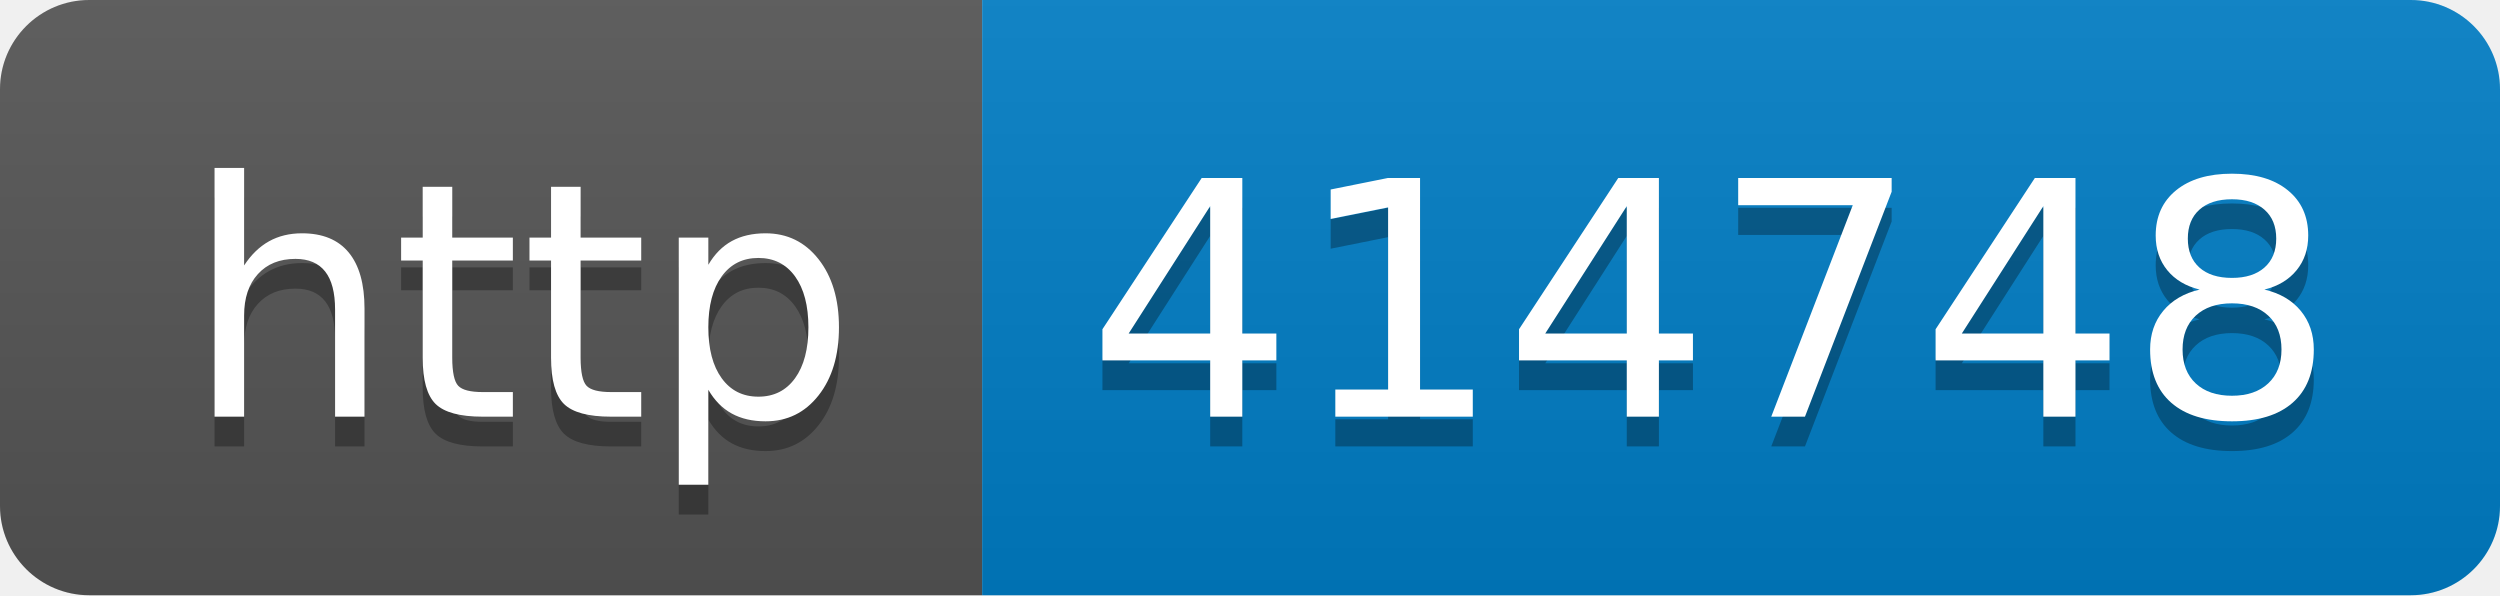
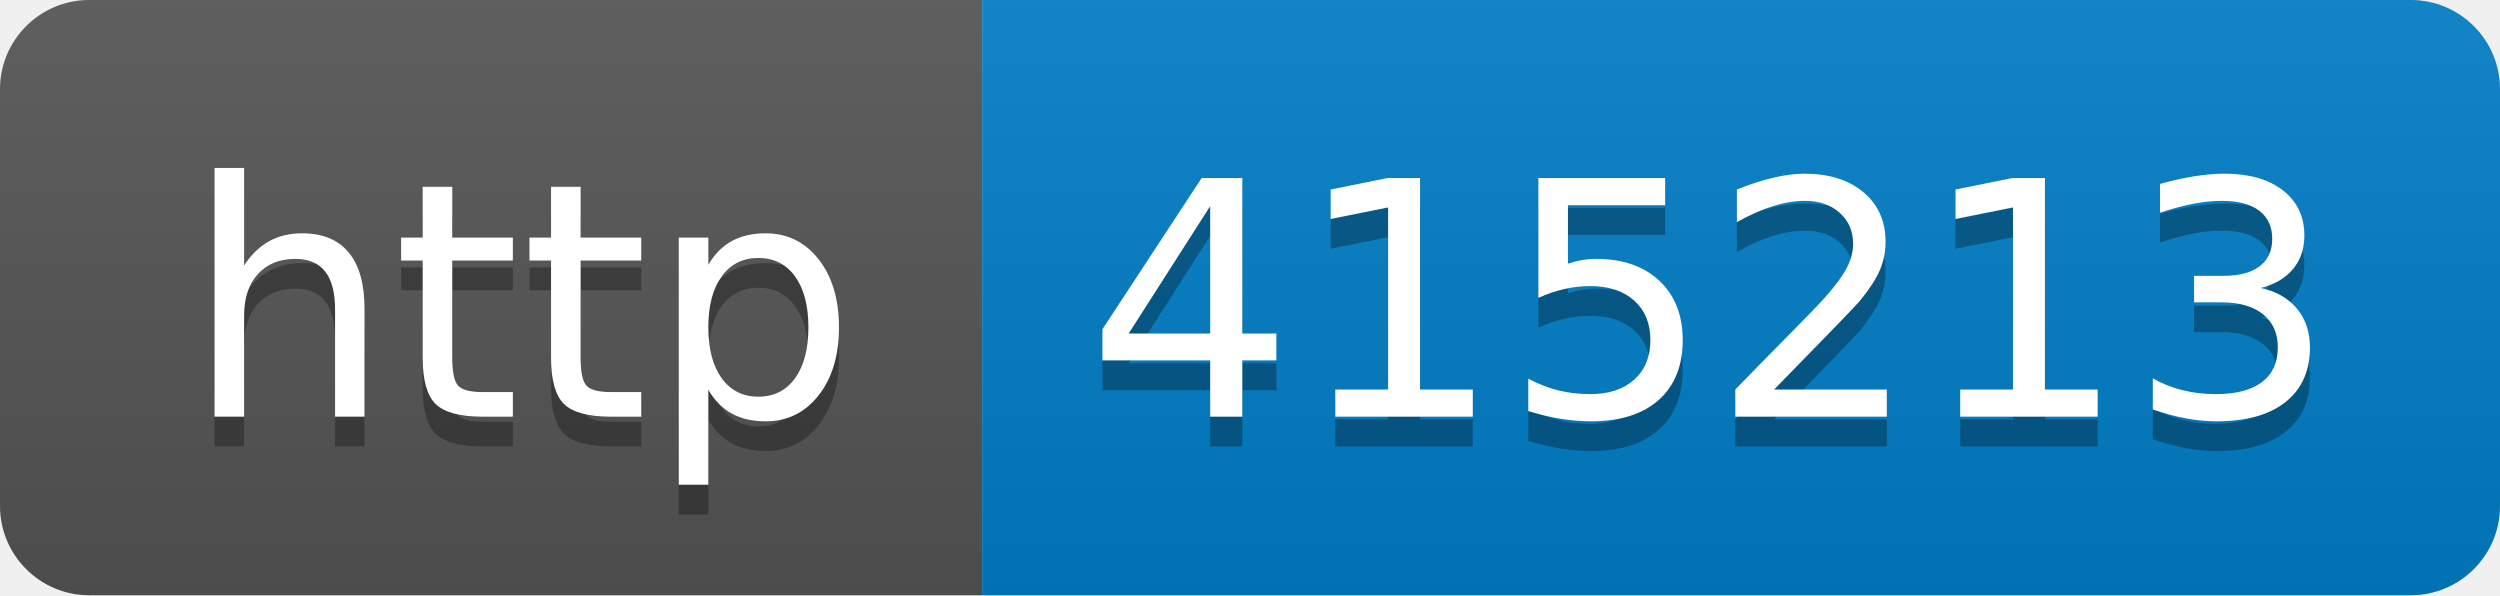
- <svg xmlns="http://www.w3.org/2000/svg" width="84" height="20" role="img" aria-label="http: 414748">
+ <svg xmlns="http://www.w3.org/2000/svg" width="84" height="20" role="img" aria-label="http: 415213">
  <linearGradient id="s" x2="0" y2="100%">
    <stop offset="0" stop-color="#bbb" stop-opacity=".1" />
    <stop offset="1" stop-opacity=".1" />
  </linearGradient>
  <clipPath id="r">
    <rect width="84" height="20" rx="3" fill="#fff" />
  </clipPath>
  <g clip-path="url(#r)">
    <rect width="33" height="20" fill="#555" />
    <rect x="33" width="51" height="20" fill="#007ec6" />
    <rect width="84" height="20" fill="url(#s)" />
  </g>
  <g fill="#fff" text-anchor="middle" font-family="Verdana,Geneva,DejaVu Sans,sans-serif" text-rendering="geometricPrecision" font-size="110">
    <text aria-hidden="true" x="175" y="150" fill="#010101" fill-opacity=".3" transform="scale(.1)" textLength="230">http</text>
    <text x="175" y="140" transform="scale(.1)" fill="#fff" textLength="230">http</text>
-     <text aria-hidden="true" x="575" y="150" fill="#010101" fill-opacity=".3" transform="scale(.1)" textLength="410">414748</text>
-     <text x="575" y="140" transform="scale(.1)" fill="#fff" textLength="410">414748</text>
+     <text aria-hidden="true" x="575" y="150" fill="#010101" fill-opacity=".3" transform="scale(.1)" textLength="410">415213</text>
+     <text x="575" y="140" transform="scale(.1)" fill="#fff" textLength="410">415213</text>
  </g>
</svg>
